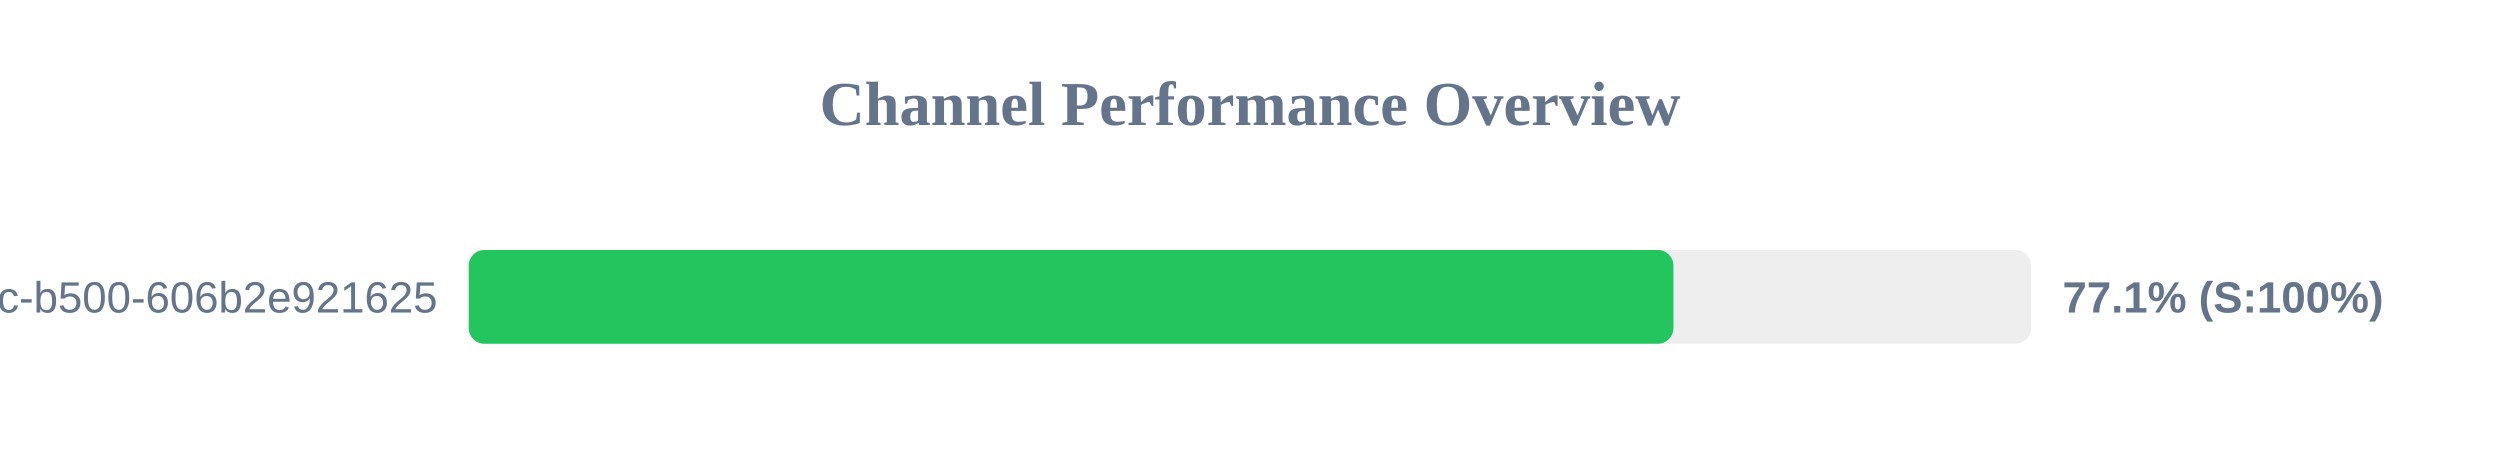
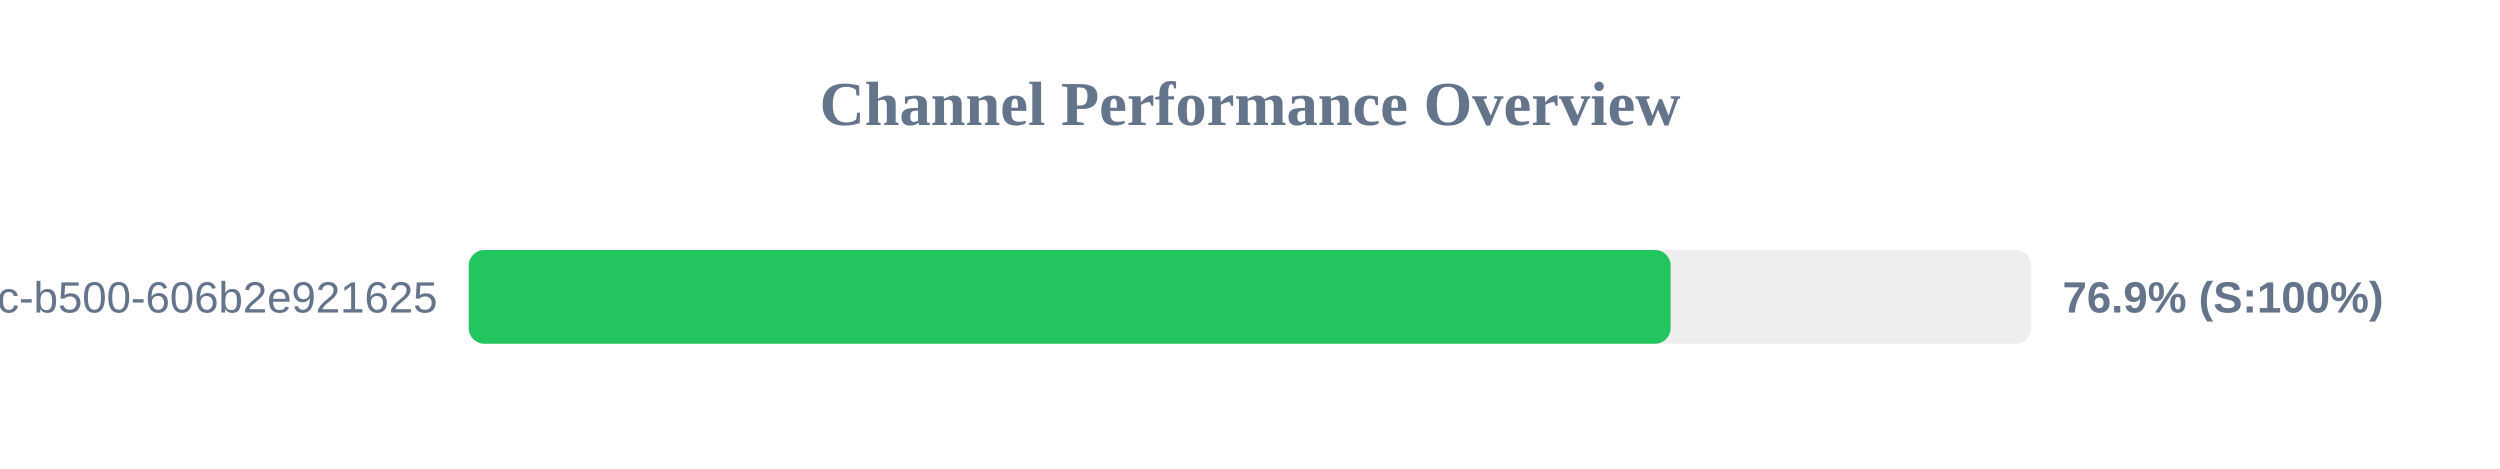
<svg xmlns="http://www.w3.org/2000/svg" width="800" height="150" version="1.1">
  <style>
        .row { font: 14px Arial; fill: #64748b; }
        .score { font: bold 14px Arial; fill: #64748b; }
    </style>
  <text x="400" y="40" text-anchor="middle" font-size="20px" font-weight="bold" fill="#64748b">Channel Performance Overview</text>
  <rect x="150" y="80" width="500" height="30" fill="#eee" rx="5" />
-   <rect x="150" y="80" width="385.5" height="30" fill="#22c55e" rx="5" />
+   <rect x="150" y="80" width="384.6" height="30" fill="#22c55e" rx="5" />
  <text x="140" y="100" text-anchor="end" class="row">?uuid=f901861b-6491-450c-b500-606b2e921625</text>
-   <text x="660" y="100" text-anchor="start" class="score">77.1% (S:100%)</text>
+   <text x="660" y="100" text-anchor="start" class="score">76.9% (S:100%)</text>
</svg>
